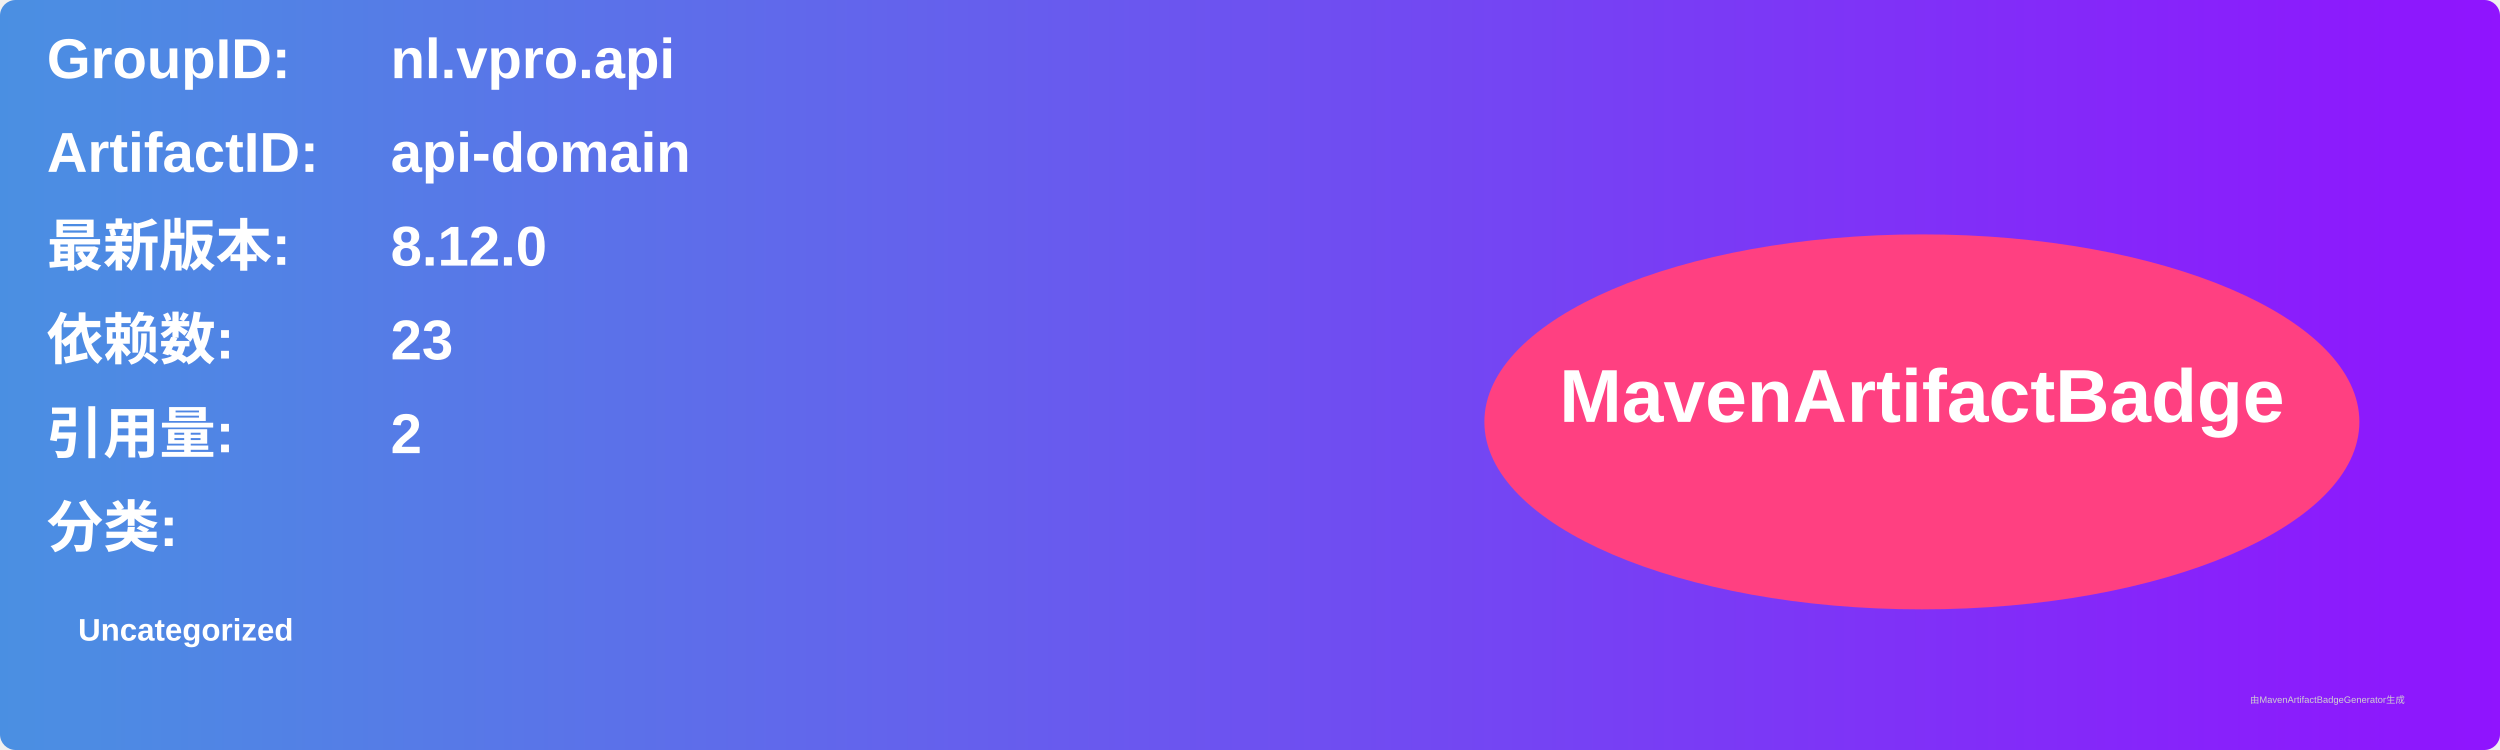
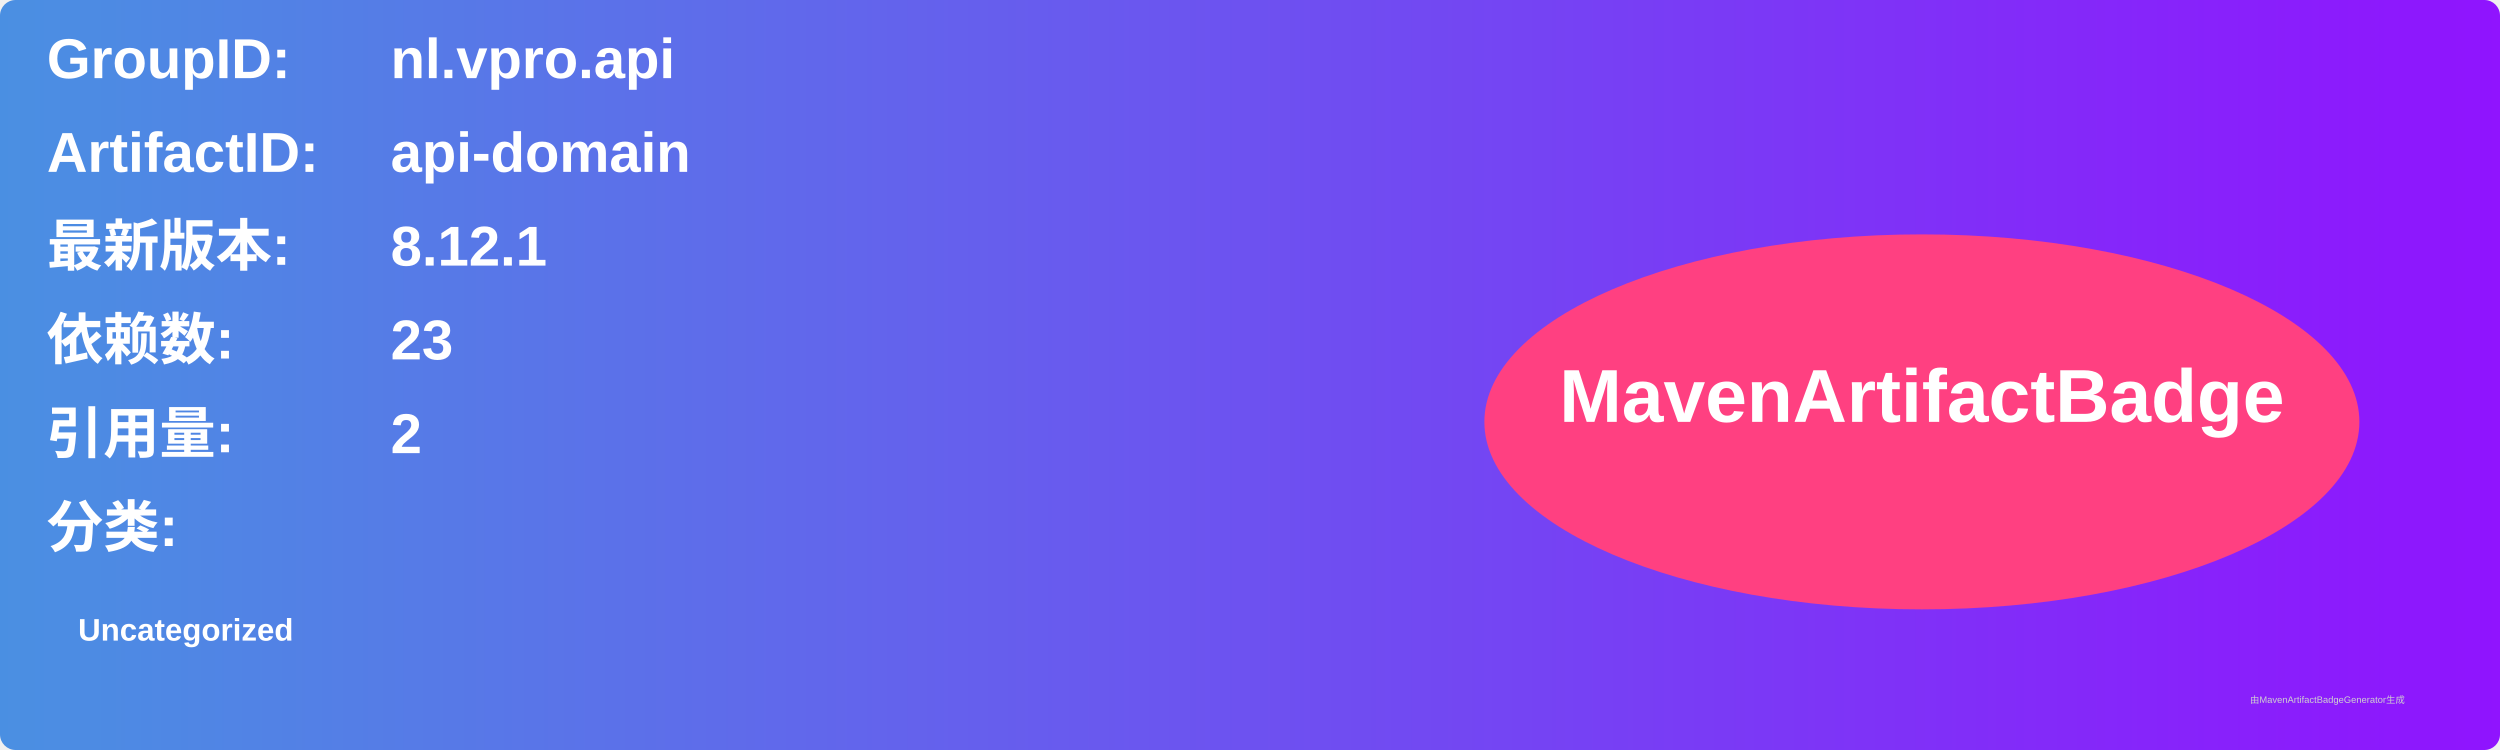
<svg xmlns="http://www.w3.org/2000/svg" width="800" height="240" viewBox="0 0 800 240">
  <linearGradient id="grad" x1="0%" y1="0%" x2="100%" y2="0%">
    <stop offset="0%" stop-color="#4a90e2" />
    <stop offset="100%" stop-color="#9013fe" />
  </linearGradient>
  <rect width="100%" height="100%" rx="5" ry="5" fill="url(#grad)" />
  <g transform="translate(15, 15)">
    <text x="0" y="10" font-family="Arial" font-size="18" fill="white" font-weight="bold" width="260">GroupID:</text>
    <text x="110" y="10" font-family="Arial" font-size="18" fill="white" font-weight="bold" width="460">nl.vpro.api</text>
    <text x="0" y="40" font-family="Arial" font-size="18" fill="white" font-weight="bold" width="260">ArtifactID:</text>
    <text x="110" y="40" font-family="Arial" font-size="18" fill="white" font-weight="bold" width="460">api-domain</text>
    <text x="0" y="70" font-family="Arial" font-size="18" fill="white" font-weight="bold">最新版本:</text>
    <text x="110" y="70" font-family="Arial" font-size="18" fill="white" font-weight="bold">
-       <tspan font-weight="bold">8.12.0</tspan>
+       <tspan font-weight="bold">8.12.1</tspan>
    </text>
    <text x="0" y="100" font-family="Arial" font-size="18" fill="white" font-weight="bold">依赖数: </text>
    <text x="110" y="100" font-family="Arial" font-size="18" fill="white">
      <tspan font-weight="bold">23</tspan>
    </text>
    <text x="0" y="130" font-family="Arial" font-size="18" fill="white" font-weight="bold">引用量: </text>
    <text x="110" y="130" font-family="Arial" font-size="18" fill="white">
      <tspan font-weight="bold">2</tspan>
    </text>
    <text x="0" y="160" font-family="Arial" font-size="18" fill="white" font-weight="bold">分类:</text>
    <text x="10" y="190" font-family="Arial" font-size="10" fill="white">
      <tspan font-weight="bold">Uncategorized</tspan>
    </text>
    <ellipse cx="600" cy="120" rx="140" ry="60" fill="#ff4081" />
    <text x="600" y="120" text-anchor="middle" font-family="Arial" font-size="24" fill="white" font-weight="bold">MavenArtifactBadge</text>
  </g>
  <text x="720" y="225" font-family="Arial" font-size="3" fill="#d0d0d0">由MavenArtifactBadgeGenerator生成</text>
</svg>
